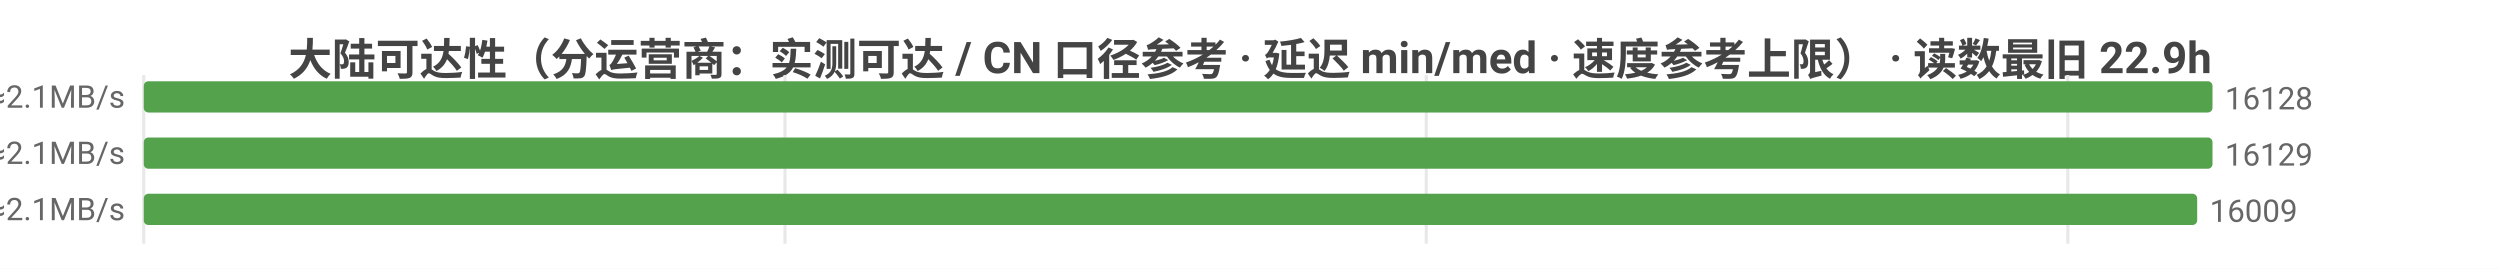
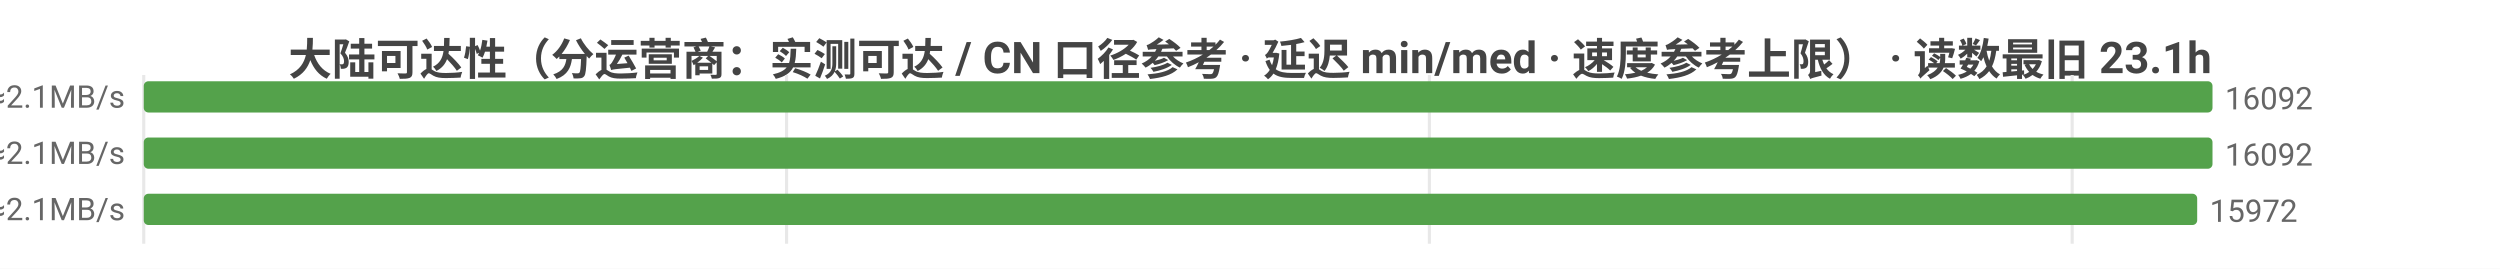
<svg xmlns="http://www.w3.org/2000/svg" width="800" height="86" viewBox="0 0 800 86">
  <rect width="800" height="86" fill="#ffffff" />
  <style>text{font-family:system-ui,-apple-system,'Segoe UI',Roboto,'PingFang SC','Microsoft YaHei','Noto Sans CJK SC',sans-serif}.g{stroke:#e8e8e8;stroke-width:1}.a{stroke:#999;stroke-width:1}.t{font-size:10px;fill:#666}.m{font-size:10px;text-anchor:middle;fill:#666}.e{font-size:10px;text-anchor:end;fill:#666}.l{font-size:11px;fill:#333}.tt{font-size:14px;font-weight:600;text-anchor:middle;fill:#444}.em{font-size:13px;text-anchor:middle;fill:#999}</style>
-   <text class="tt" x="400.0" y="24">大陆可达性（分运营商：实测可达 / CN 口径参考 · 延迟 min/med · 速度参考上限） · 读数最旧 22.9h</text>
+   <text class="tt" x="400.0" y="24">大陆可达性（分运营商：实测可达 / CN 口径参考 · 延迟 min/med · 速度参考上限） · 读数最旧 23.1h</text>
  <line class="g" x1="46" y1="24" x2="46" y2="78" />
-   <line class="g" x1="251.2" y1="24" x2="251.2" y2="78" />
-   <line class="g" x1="456.4" y1="24" x2="456.4" y2="78" />
-   <line class="g" x1="661.7" y1="24" x2="661.7" y2="78" />
-   <text class="e" x="40" y="35">中国电信  实测可达 16128/16140 · CN口径 16335  min7/med228ms  ≈2.1MB/s</text>
-   <rect x="46" y="26" width="662.0" height="10" fill="#54a24b" rx="1.5" />
-   <text class="t" x="712.0" y="35">16128</text>
-   <text class="e" x="40" y="53">中国联通  实测可达 16129/16135 · CN口径 16335  min8/med234ms  ≈2.1MB/s</text>
+   <line class="g" x1="251.7" y1="24" x2="251.7" y2="78" />
+   <line class="g" x1="457.4" y1="24" x2="457.4" y2="78" />
+   <line class="g" x1="663.1" y1="24" x2="663.1" y2="78" />
+   <text class="e" x="40" y="35">中国电信  实测可达 16092/16104 · CN口径 16337  min7/med228ms  ≈2.1MB/s</text>
+   <rect x="46" y="26" width="662" height="10" fill="#54a24b" rx="1.5" />
+   <text class="t" x="712" y="35">16092</text>
+   <text class="e" x="40" y="53">中国联通  实测可达 16092/16098 · CN口径 16337  min8/med234ms  ≈2.1MB/s</text>
  <rect x="46" y="44" width="662" height="10" fill="#54a24b" rx="1.5" />
-   <text class="t" x="712" y="53">16129</text>
-   <text class="e" x="40" y="71">中国移动  实测可达 16009/16014 · CN口径 16335  min8/med234ms  ≈2.1MB/s</text>
+   <text class="t" x="712" y="53">16092</text>
+   <text class="e" x="40" y="71">中国移动  实测可达 15972/15977 · CN口径 16337  min8/med234ms  ≈2.1MB/s</text>
  <rect x="46" y="62" width="657.1" height="10" fill="#54a24b" rx="1.5" />
-   <text class="t" x="707.1" y="71">16009</text>
+   <text class="t" x="707.1" y="71">15972</text>
</svg>
